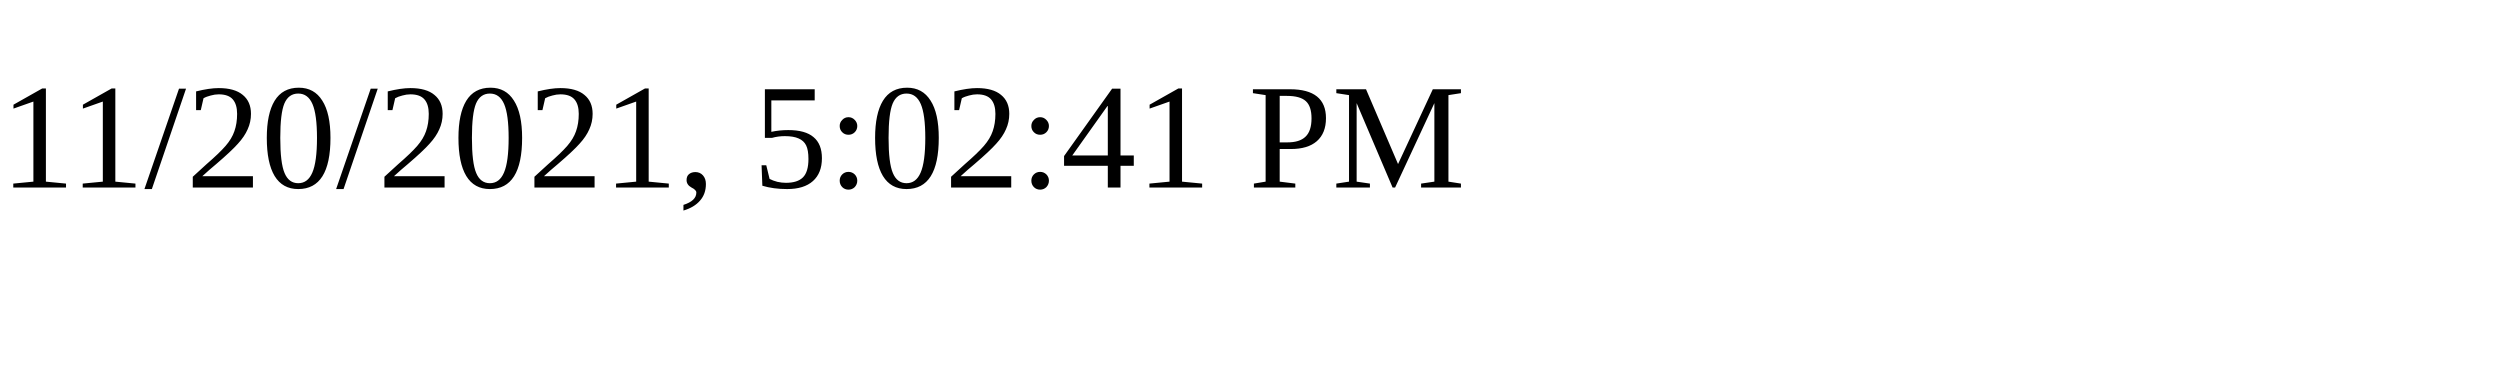
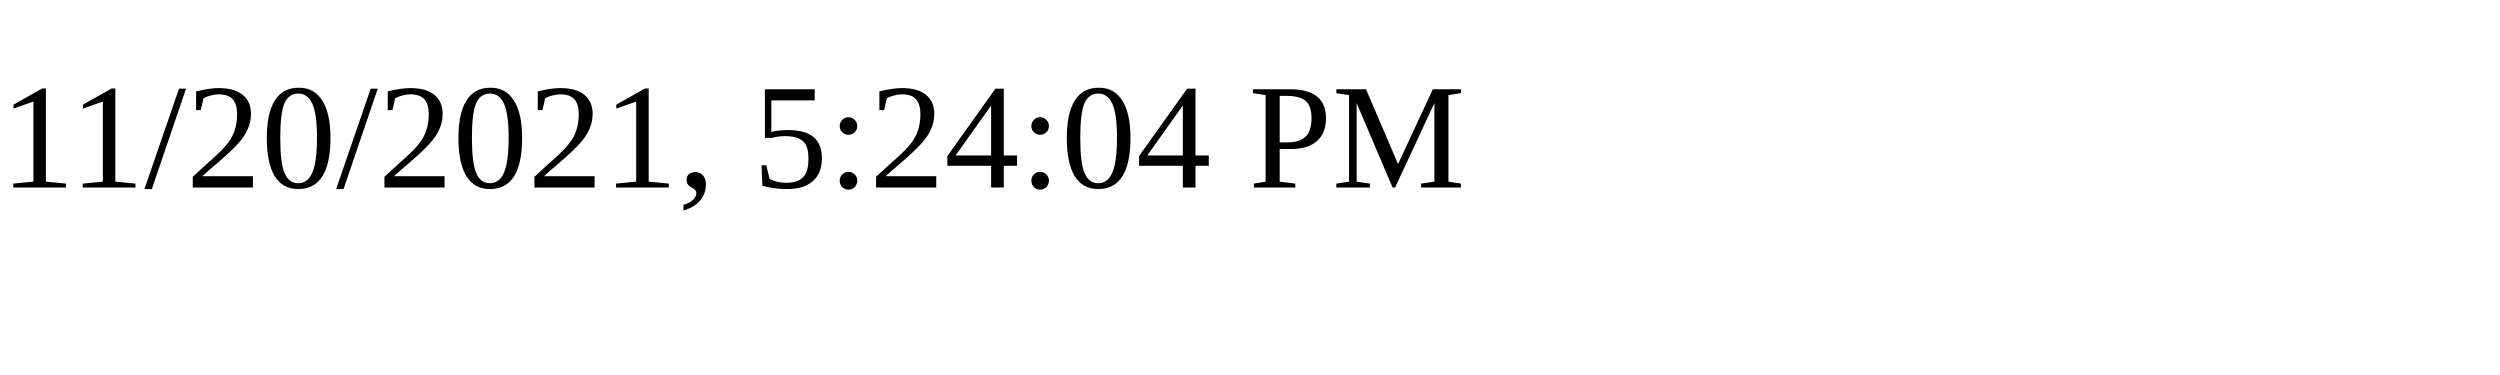
<svg xmlns="http://www.w3.org/2000/svg" height="30" width="200">
-   <text x="0" y="15">11/20/2021, 5:02:41 PM</text>
+   <text x="0" y="15">11/20/2021, 5:24:04 PM</text>
</svg>
